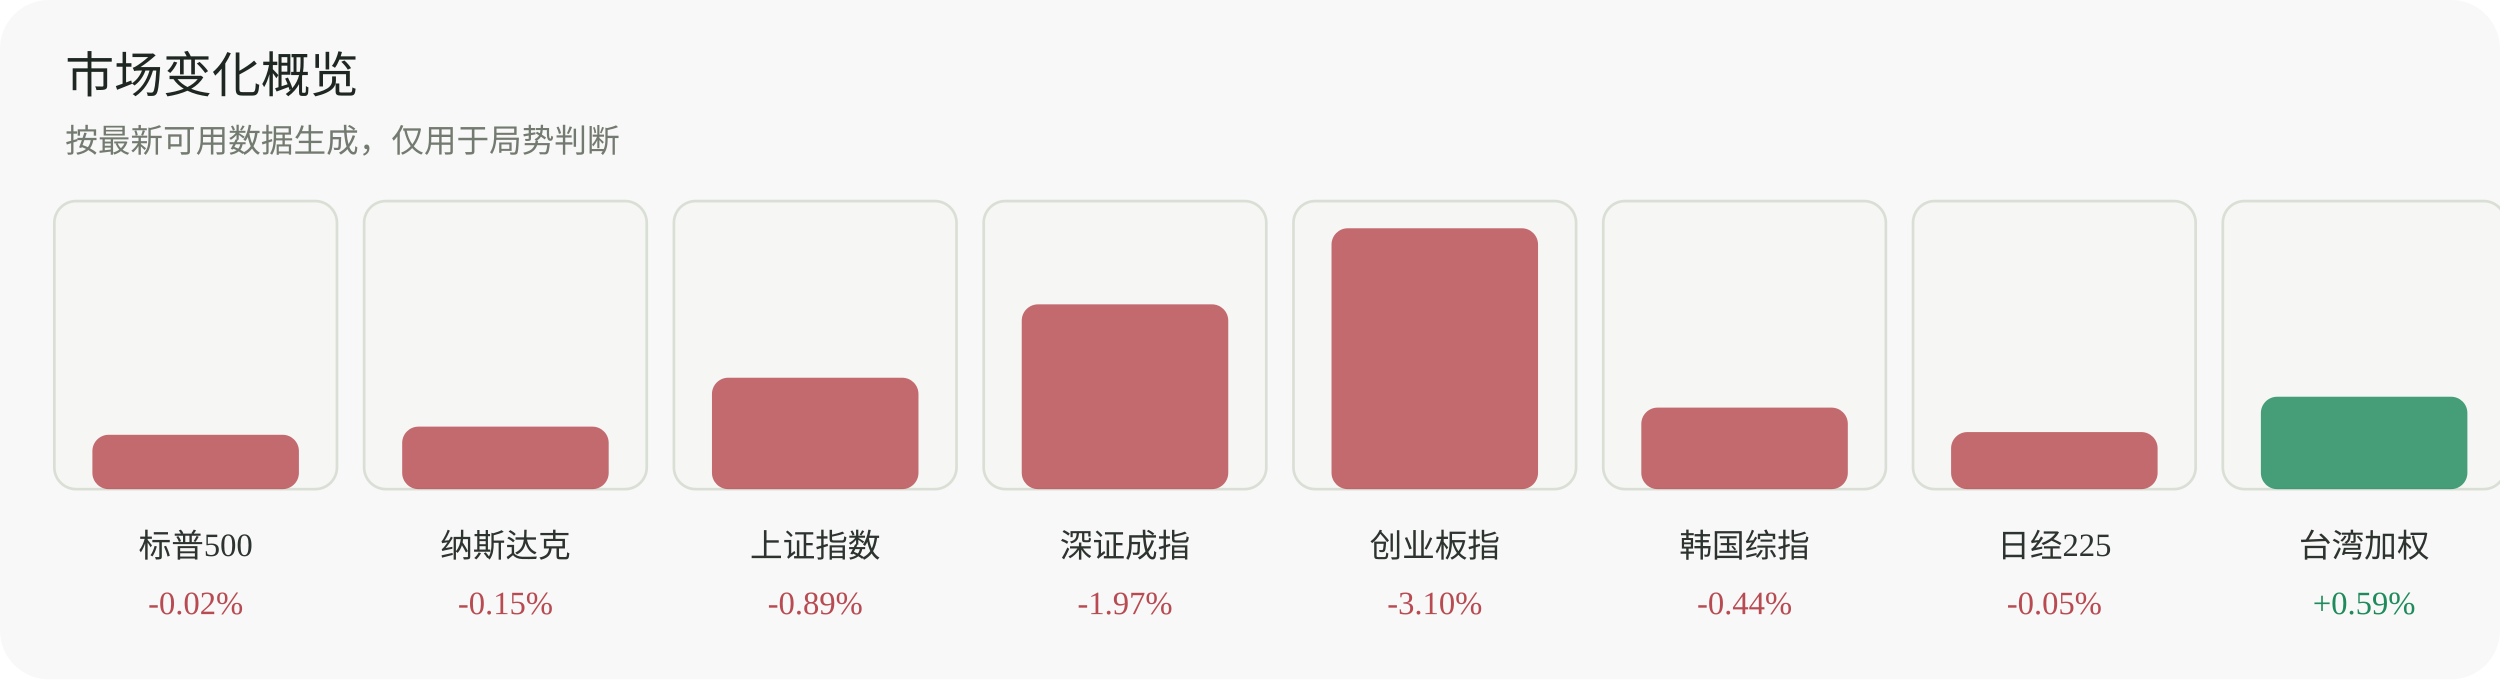
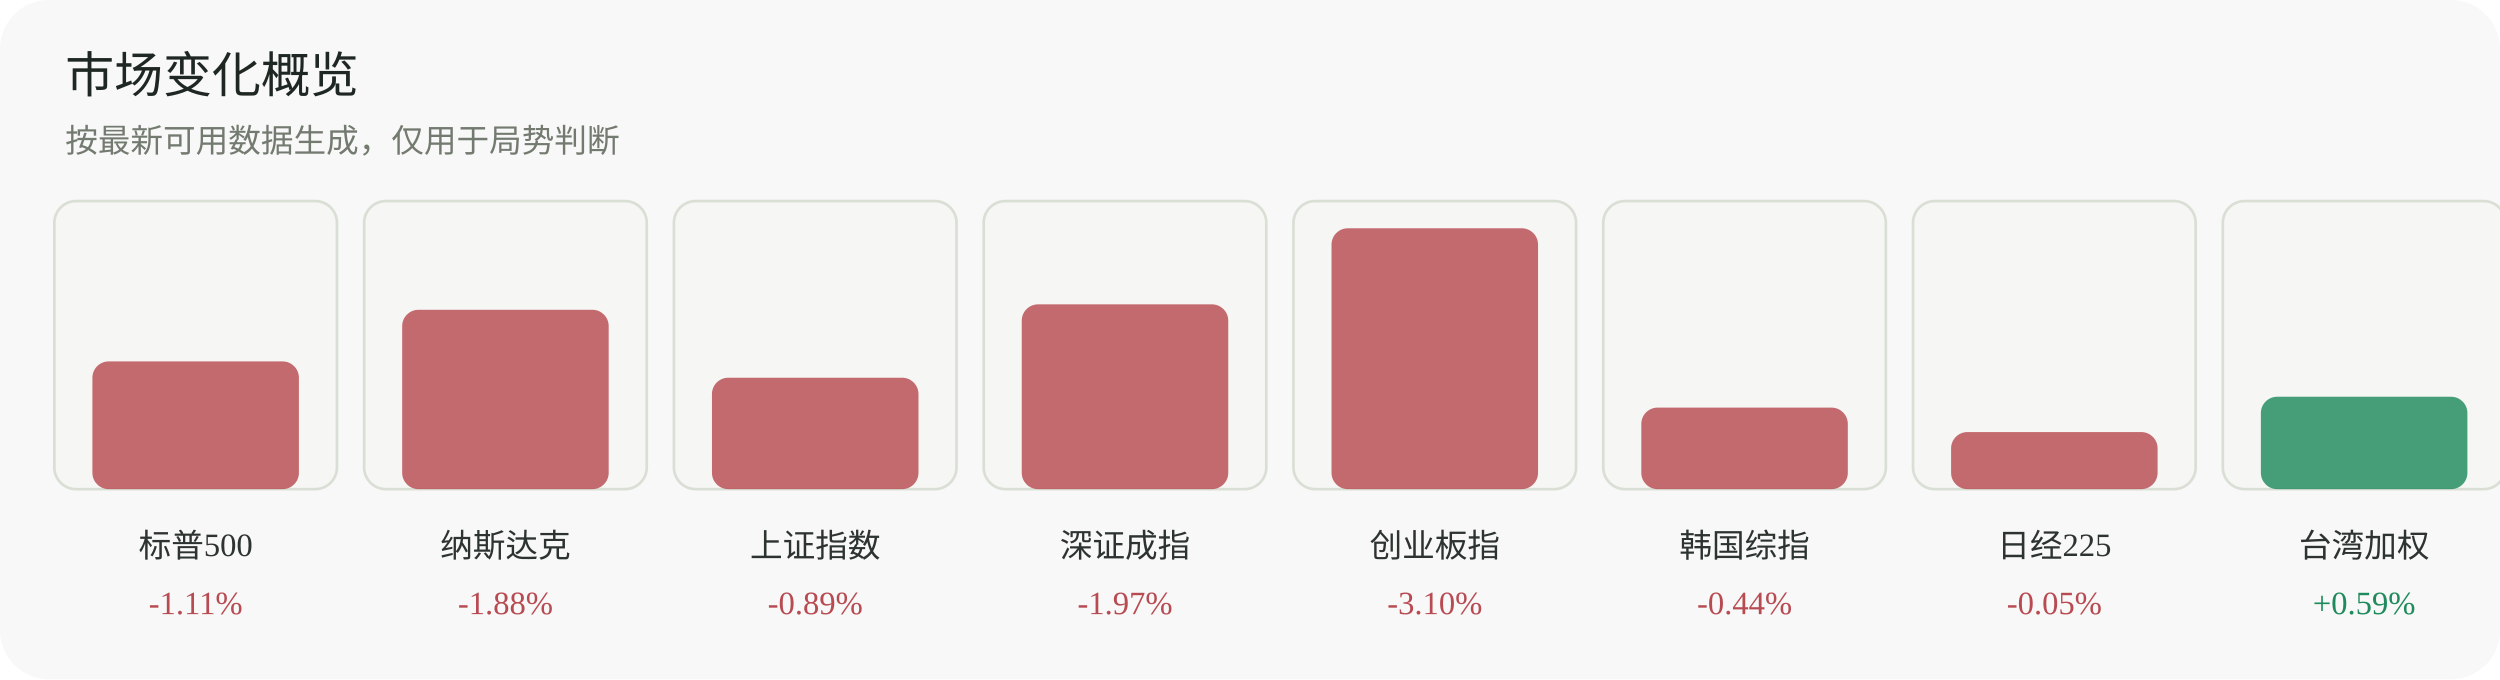
<svg xmlns="http://www.w3.org/2000/svg" width="920" height="250" viewBox="0 0 920 250" role="img" aria-label="市场变化概览">
  <rect width="920" height="250" rx="18" fill="#f7f8f7" />
  <text x="24" y="34" font-family="Inter, 'Segoe UI', sans-serif" font-size="18" fill="#1f2722">市场变化概览</text>
  <text x="24" y="56" font-family="Inter, 'Segoe UI', sans-serif" font-size="12" fill="#737a70">按最新可用数据生成，仅用于局势判断</text>
  <g>
    <rect x="20" y="74" width="104" height="106" rx="8" fill="#f6f7f4" stroke="#dadfd6" />
-     <rect x="34" y="160" width="76" height="20" rx="6" fill="#b84a52" opacity="0.82" />
+     <rect x="34" y="133" width="76" height="47" rx="6" fill="#b84a52" opacity="0.82" />
    <text x="72.0" y="205" text-anchor="middle" font-size="12" fill="#2d332f">标普500</text>
-     <text x="72.0" y="226" text-anchor="middle" font-size="12" fill="#b84a52">-0.02%</text>
+     <text x="72.0" y="226" text-anchor="middle" font-size="12" fill="#b84a52">-1.11%</text>
  </g>
  <g>
    <rect x="134" y="74" width="104" height="106" rx="8" fill="#f6f7f4" stroke="#dadfd6" />
-     <rect x="148" y="157" width="76" height="23" rx="6" fill="#b84a52" opacity="0.82" />
+     <rect x="148" y="114" width="76" height="66" rx="6" fill="#b84a52" opacity="0.82" />
    <text x="186.0" y="205" text-anchor="middle" font-size="12" fill="#2d332f">纳斯达克</text>
-     <text x="186.0" y="226" text-anchor="middle" font-size="12" fill="#b84a52">-0.15%</text>
+     <text x="186.0" y="226" text-anchor="middle" font-size="12" fill="#b84a52">-1.88%</text>
  </g>
  <g>
    <rect x="248" y="74" width="104" height="106" rx="8" fill="#f6f7f4" stroke="#dadfd6" />
    <rect x="262" y="139" width="76" height="41" rx="6" fill="#b84a52" opacity="0.82" />
    <text x="300.0" y="205" text-anchor="middle" font-size="12" fill="#2d332f">上证指数</text>
    <text x="300.0" y="226" text-anchor="middle" font-size="12" fill="#b84a52">-0.89%</text>
  </g>
  <g>
    <rect x="362" y="74" width="104" height="106" rx="8" fill="#f6f7f4" stroke="#dadfd6" />
    <rect x="376" y="112" width="76" height="68" rx="6" fill="#b84a52" opacity="0.82" />
    <text x="414.0" y="205" text-anchor="middle" font-size="12" fill="#2d332f">深证成指</text>
    <text x="414.0" y="226" text-anchor="middle" font-size="12" fill="#b84a52">-1.97%</text>
  </g>
  <g>
    <rect x="476" y="74" width="104" height="106" rx="8" fill="#f6f7f4" stroke="#dadfd6" />
    <rect x="490" y="84" width="76" height="96" rx="6" fill="#b84a52" opacity="0.82" />
    <text x="528.0" y="205" text-anchor="middle" font-size="12" fill="#2d332f">创业板指</text>
    <text x="528.0" y="226" text-anchor="middle" font-size="12" fill="#b84a52">-3.10%</text>
  </g>
  <g>
    <rect x="590" y="74" width="104" height="106" rx="8" fill="#f6f7f4" stroke="#dadfd6" />
    <rect x="604" y="150" width="76" height="30" rx="6" fill="#b84a52" opacity="0.82" />
    <text x="642.0" y="205" text-anchor="middle" font-size="12" fill="#2d332f">韩国综指</text>
    <text x="642.0" y="226" text-anchor="middle" font-size="12" fill="#b84a52">-0.44%</text>
  </g>
  <g>
    <rect x="704" y="74" width="104" height="106" rx="8" fill="#f6f7f4" stroke="#dadfd6" />
    <rect x="718" y="159" width="76" height="21" rx="6" fill="#b84a52" opacity="0.82" />
    <text x="756.0" y="205" text-anchor="middle" font-size="12" fill="#2d332f">日经225</text>
    <text x="756.0" y="226" text-anchor="middle" font-size="12" fill="#b84a52">-0.05%</text>
  </g>
  <g>
    <rect x="818" y="74" width="104" height="106" rx="8" fill="#f6f7f4" stroke="#dadfd6" />
    <rect x="832" y="146" width="76" height="34" rx="6" fill="#1f8a5b" opacity="0.82" />
    <text x="870.0" y="205" text-anchor="middle" font-size="12" fill="#2d332f">台湾加权</text>
    <text x="870.0" y="226" text-anchor="middle" font-size="12" fill="#1f8a5b">+0.59%</text>
  </g>
</svg>
